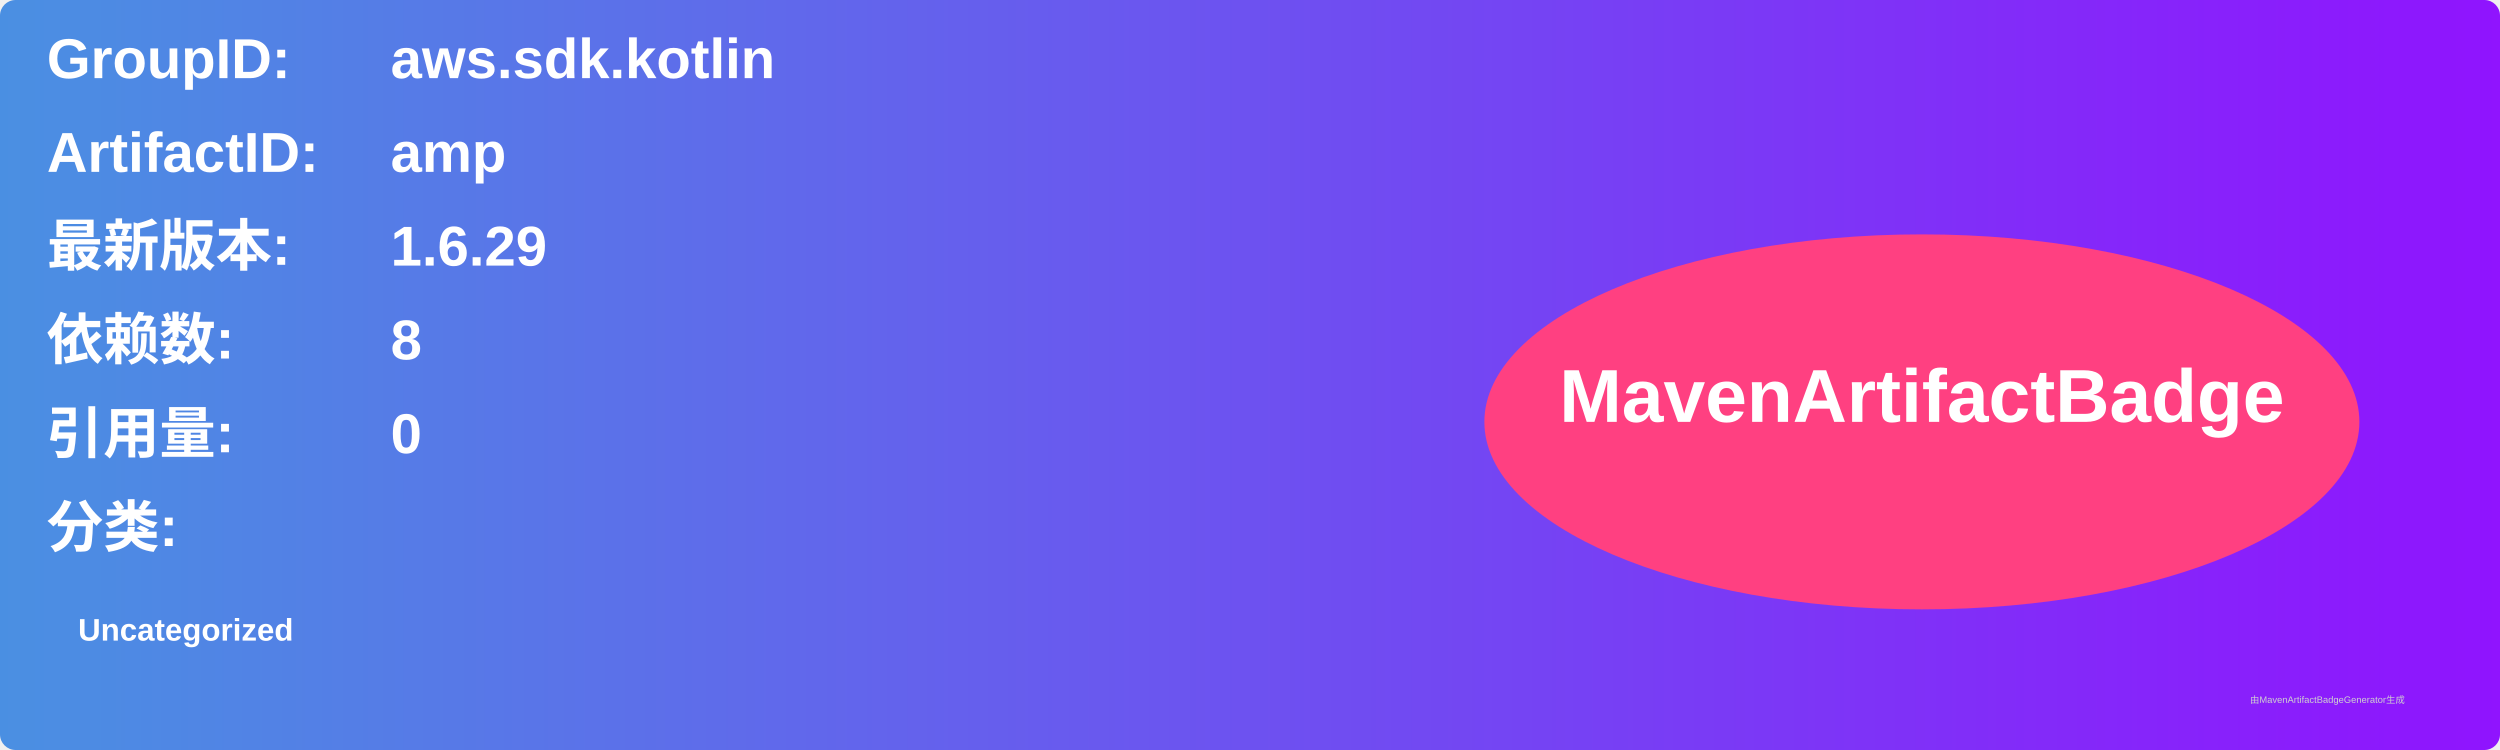
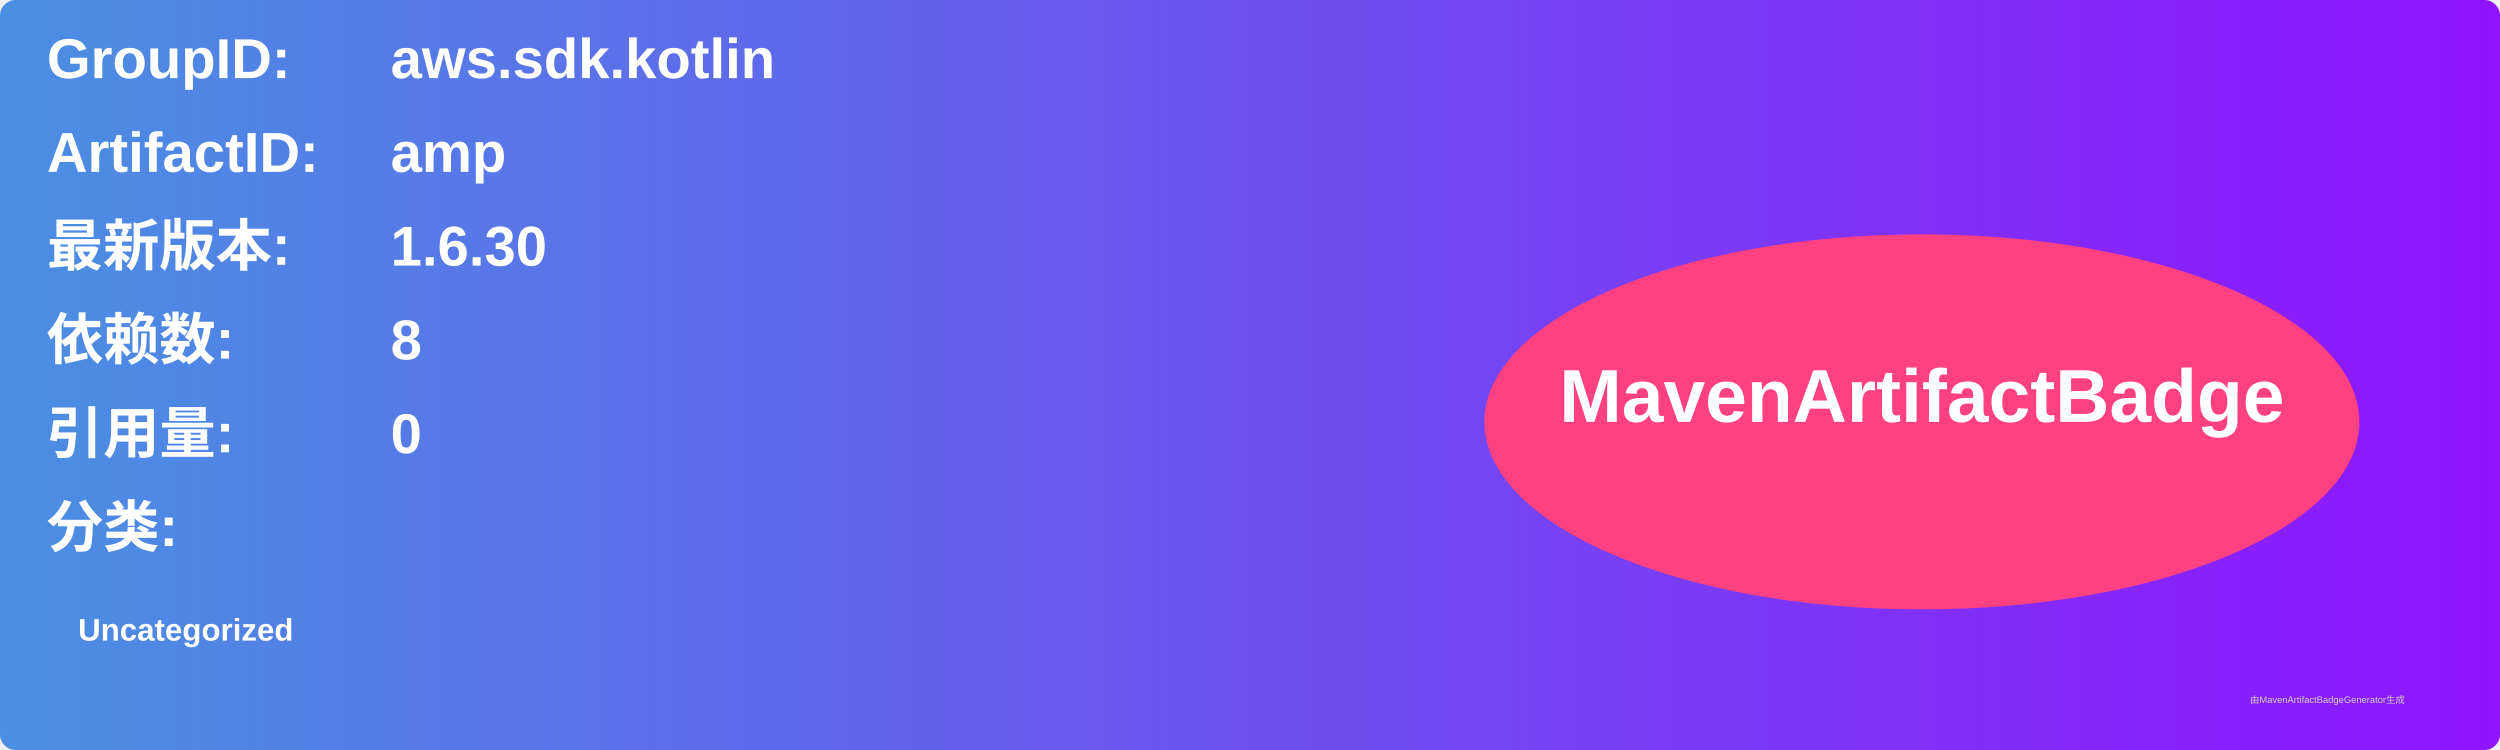
<svg xmlns="http://www.w3.org/2000/svg" width="800" height="240" viewBox="0 0 800 240">
  <linearGradient id="grad" x1="0%" y1="0%" x2="100%" y2="0%">
    <stop offset="0%" stop-color="#4a90e2" />
    <stop offset="100%" stop-color="#9013fe" />
  </linearGradient>
  <rect width="100%" height="100%" rx="5" ry="5" fill="url(#grad)" />
  <g transform="translate(15, 15)">
    <text x="0" y="10" font-family="Arial" font-size="18" fill="white" font-weight="bold" width="260">GroupID:</text>
    <text x="110" y="10" font-family="Arial" font-size="18" fill="white" font-weight="bold" width="460">aws.sdk.kotlin</text>
    <text x="0" y="40" font-family="Arial" font-size="18" fill="white" font-weight="bold" width="260">ArtifactID:</text>
    <text x="110" y="40" font-family="Arial" font-size="18" fill="white" font-weight="bold" width="460">amp</text>
    <text x="0" y="70" font-family="Arial" font-size="18" fill="white" font-weight="bold">最新版本:</text>
    <text x="110" y="70" font-family="Arial" font-size="18" fill="white" font-weight="bold">
-       <tspan font-weight="bold">1.6.29</tspan>
+       <tspan font-weight="bold">1.6.30</tspan>
    </text>
    <text x="0" y="100" font-family="Arial" font-size="18" fill="white" font-weight="bold">依赖数: </text>
    <text x="110" y="100" font-family="Arial" font-size="18" fill="white">
      <tspan font-weight="bold">8</tspan>
    </text>
    <text x="0" y="130" font-family="Arial" font-size="18" fill="white" font-weight="bold">引用量: </text>
    <text x="110" y="130" font-family="Arial" font-size="18" fill="white">
      <tspan font-weight="bold">0</tspan>
    </text>
    <text x="0" y="160" font-family="Arial" font-size="18" fill="white" font-weight="bold">分类:</text>
    <text x="10" y="190" font-family="Arial" font-size="10" fill="white">
      <tspan font-weight="bold">Uncategorized</tspan>
    </text>
    <ellipse cx="600" cy="120" rx="140" ry="60" fill="#ff4081" />
    <text x="600" y="120" text-anchor="middle" font-family="Arial" font-size="24" fill="white" font-weight="bold">MavenArtifactBadge</text>
  </g>
  <text x="720" y="225" font-family="Arial" font-size="3" fill="#d0d0d0">由MavenArtifactBadgeGenerator生成</text>
</svg>
